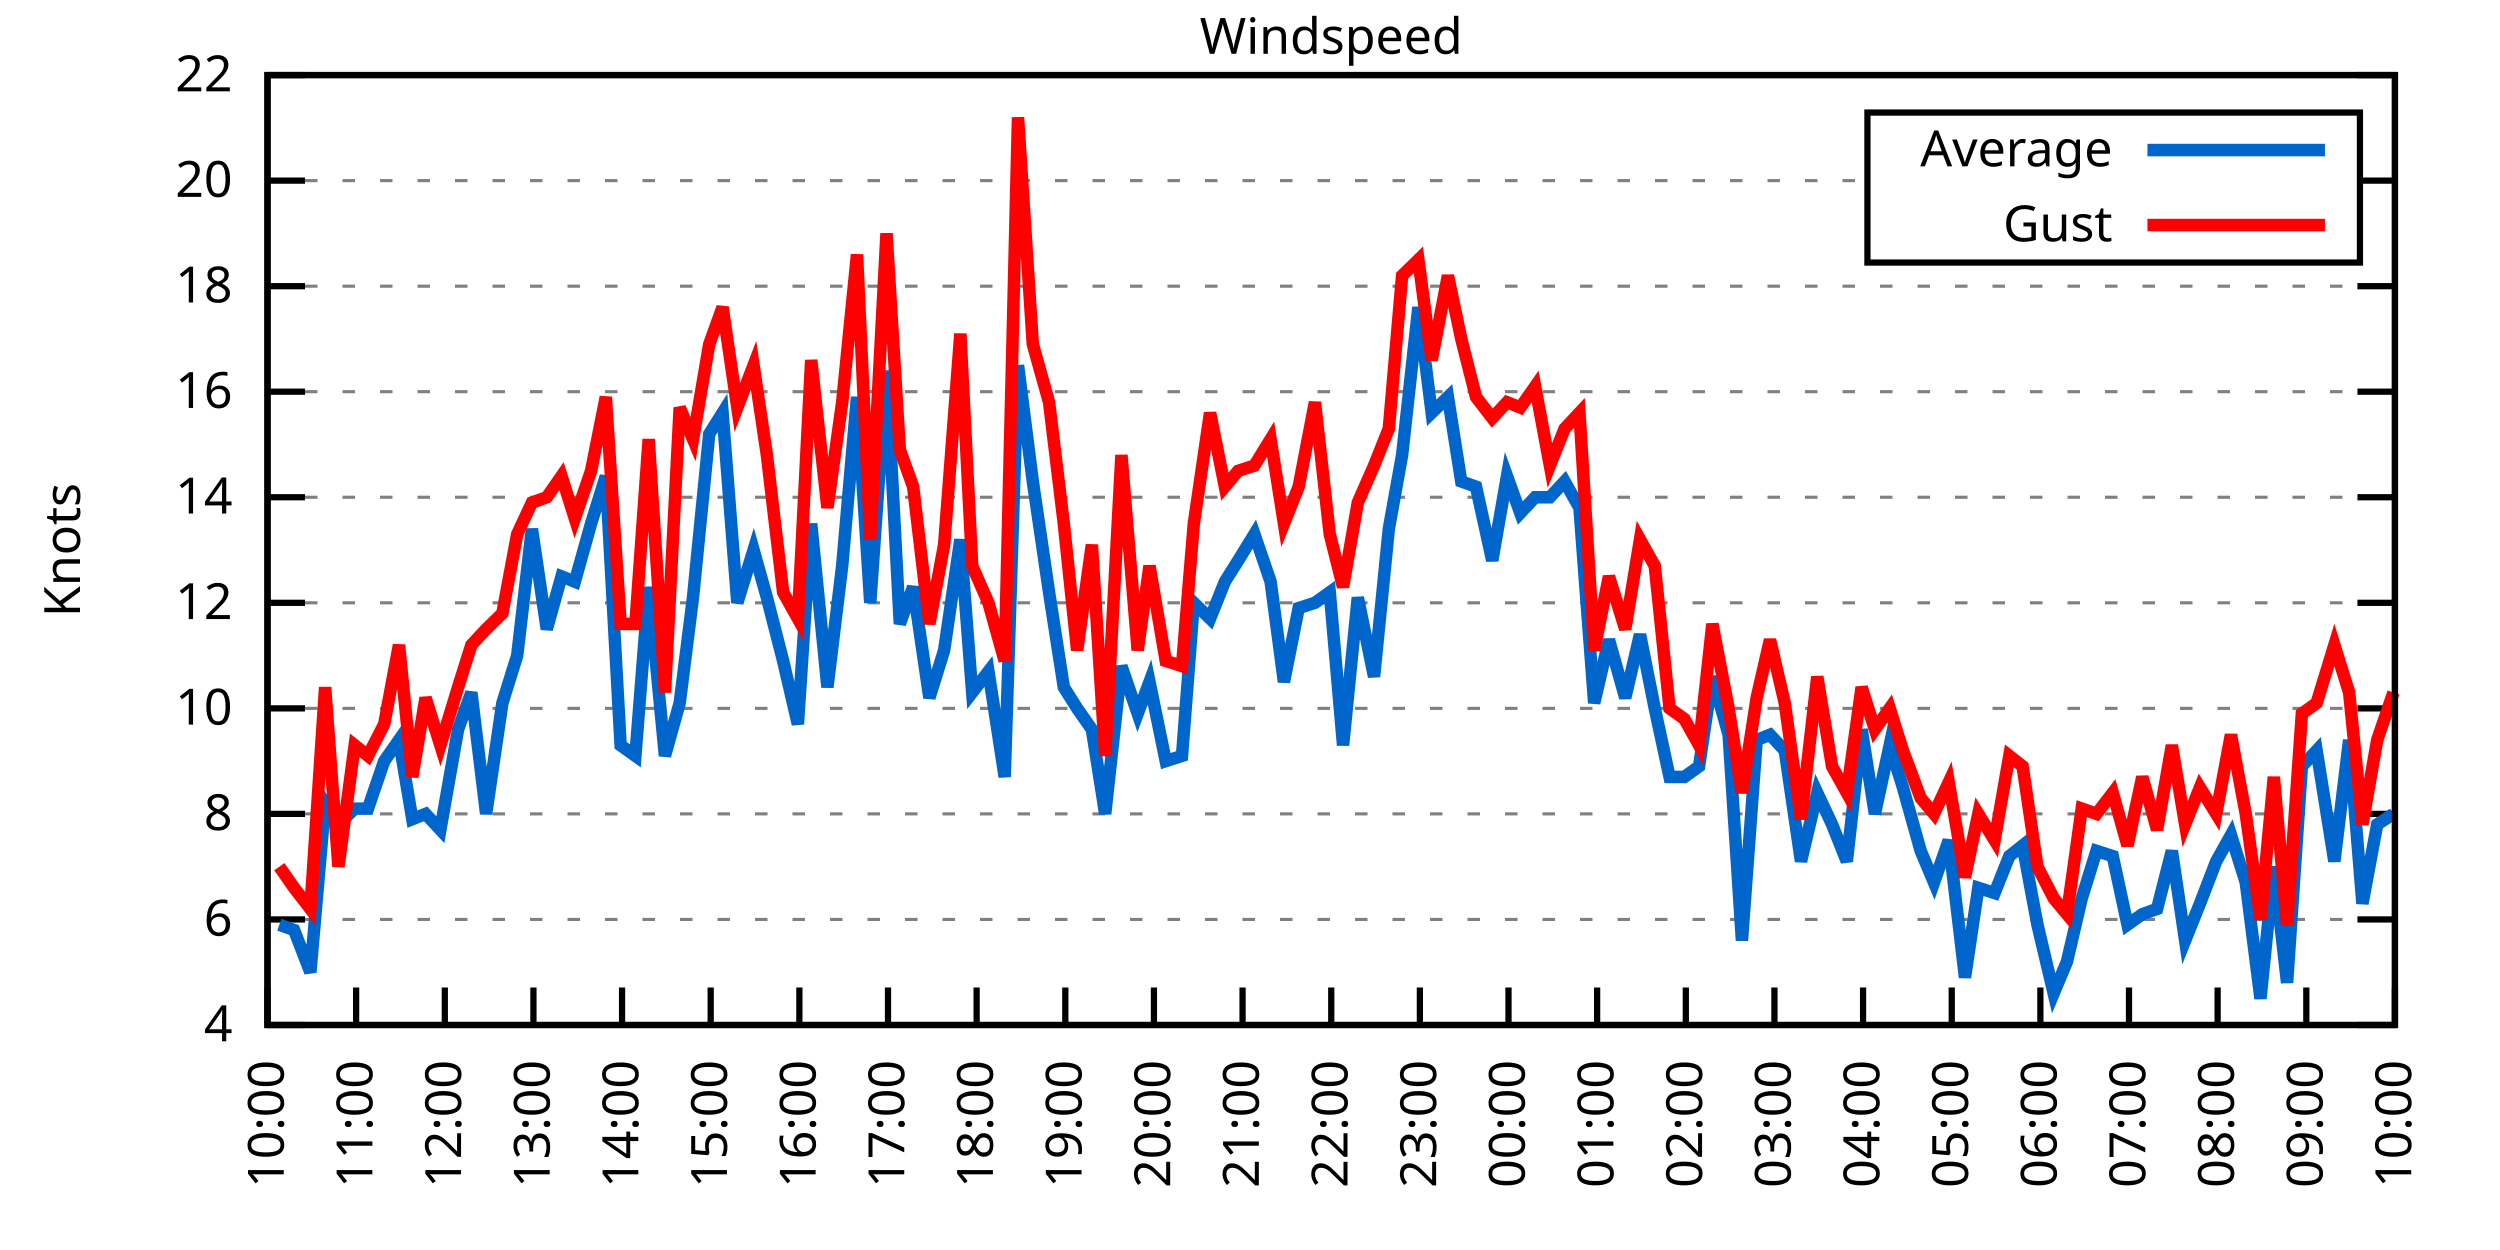
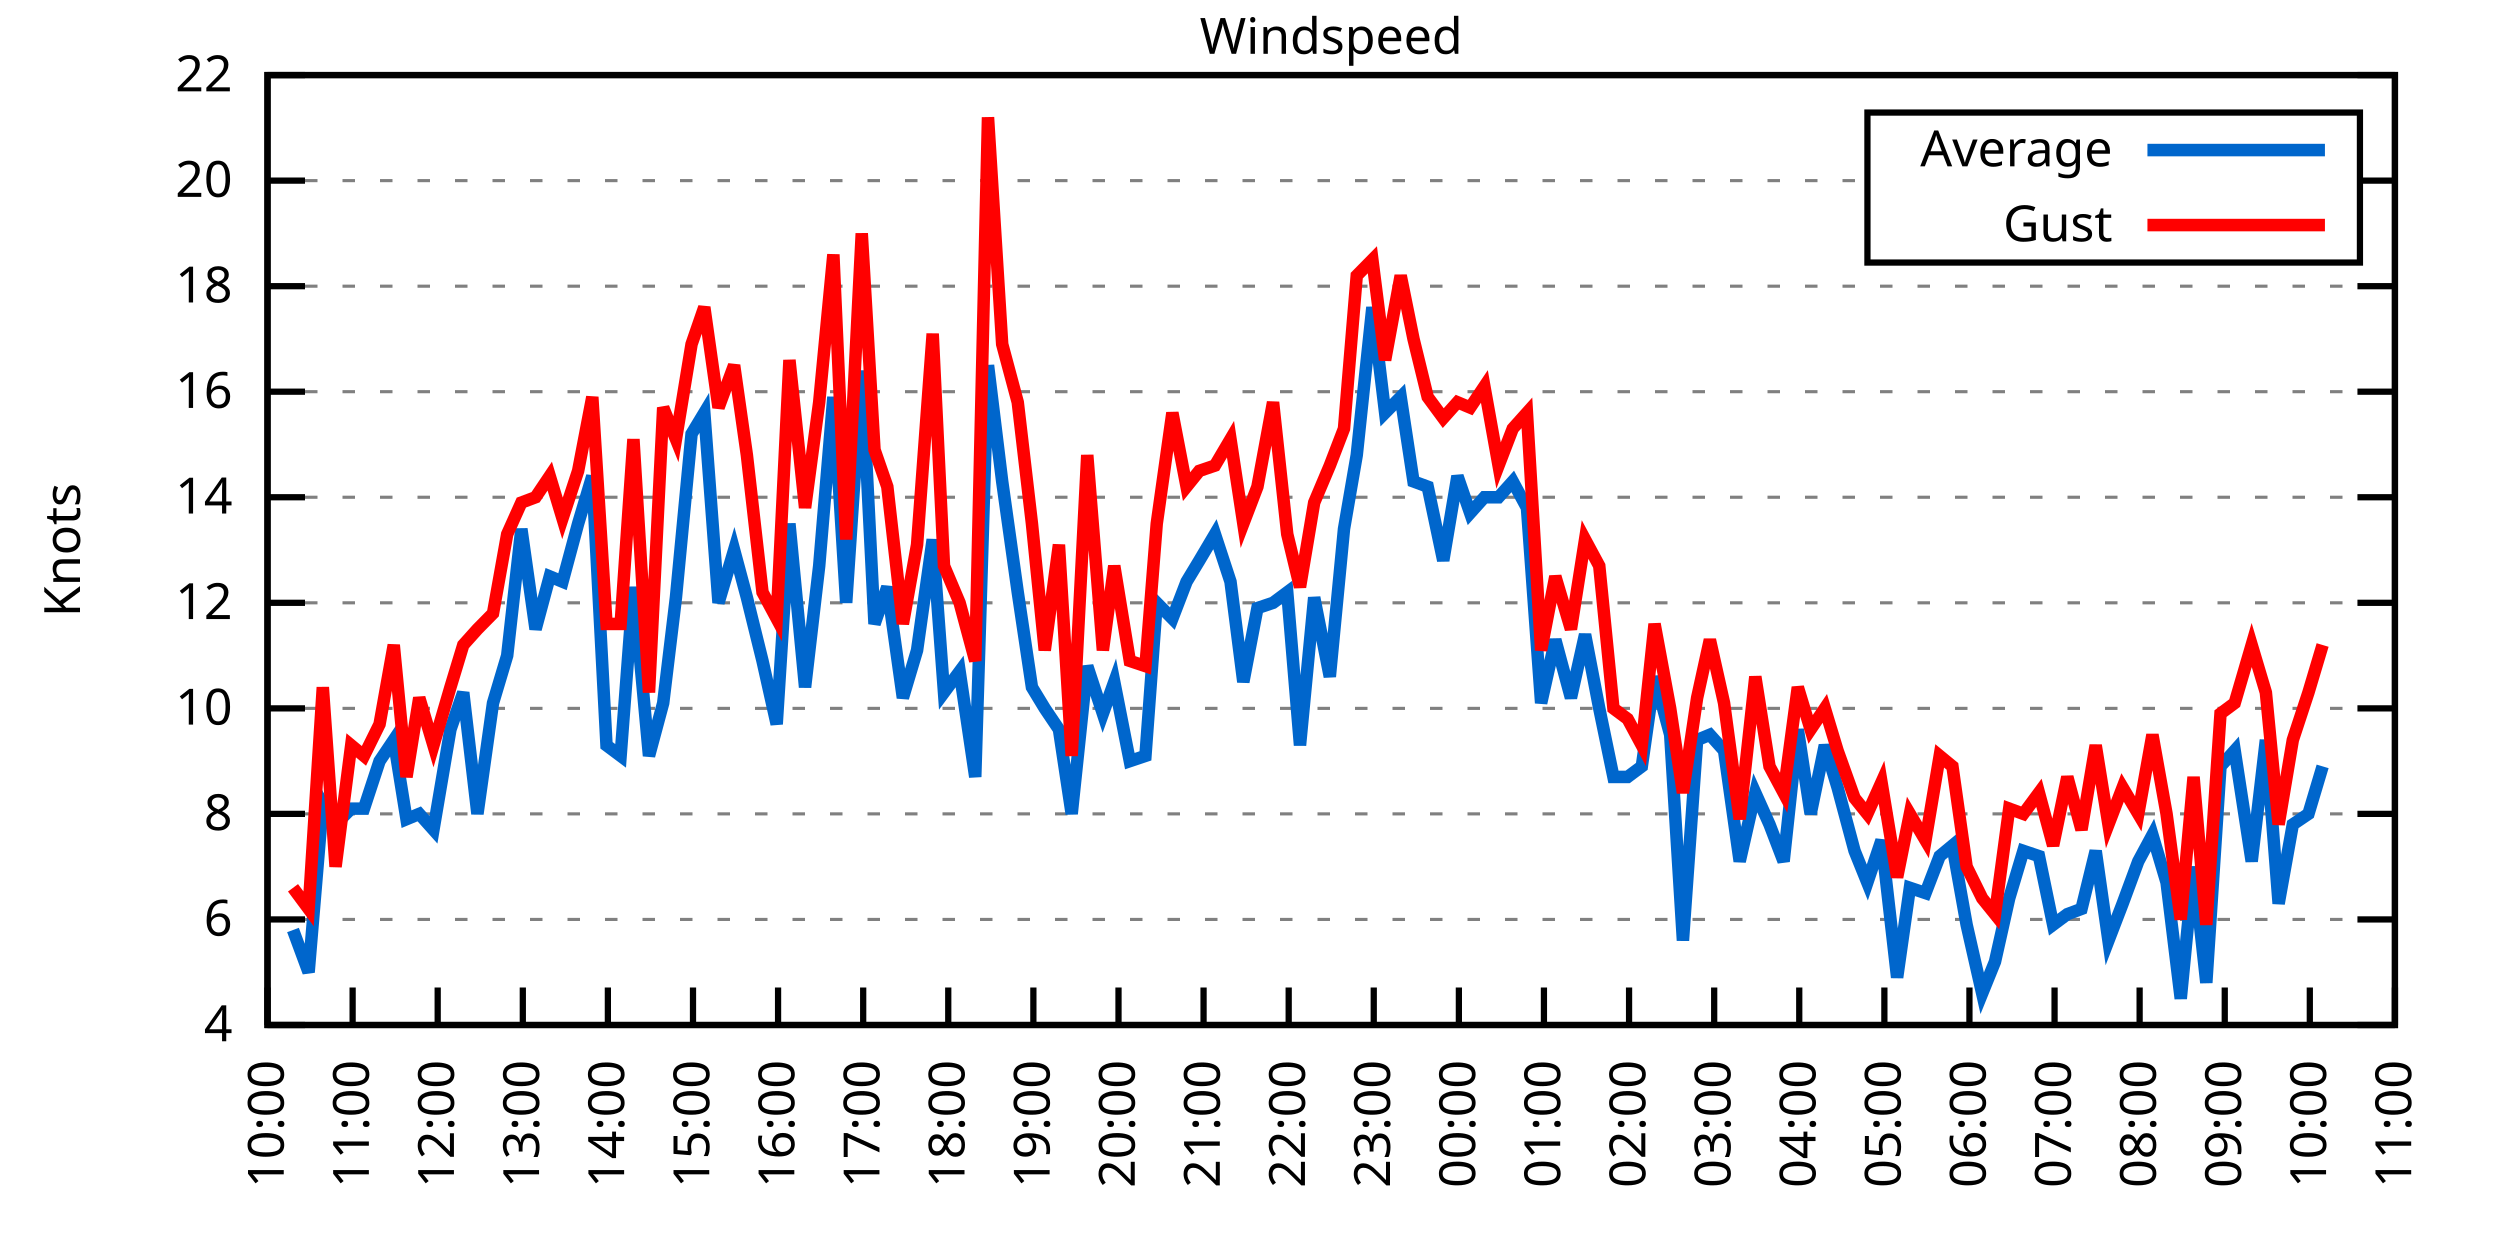
<svg xmlns="http://www.w3.org/2000/svg" xmlns:xlink="http://www.w3.org/1999/xlink" width="400" height="200" viewBox="0 0 400 200">
  <g id="gnuplot_canvas">
    <rect x="0" y="0" width="400" height="200" fill="none" />
    <defs>
      <circle id="gpDot" r="0.5" stroke-width="0.5" stroke="currentColor" />
      <path id="gpPt0" stroke-width="0.333" stroke="currentColor" d="M-1,0 h2 M0,-1 v2" />
      <path id="gpPt1" stroke-width="0.333" stroke="currentColor" d="M-1,-1 L1,1 M1,-1 L-1,1" />
      <path id="gpPt2" stroke-width="0.333" stroke="currentColor" d="M-1,0 L1,0 M0,-1 L0,1 M-1,-1 L1,1 M-1,1 L1,-1" />
      <rect id="gpPt3" stroke-width="0.333" stroke="currentColor" x="-1" y="-1" width="2" height="2" />
      <rect id="gpPt4" stroke-width="0.333" stroke="currentColor" fill="currentColor" x="-1" y="-1" width="2" height="2" />
      <circle id="gpPt5" stroke-width="0.333" stroke="currentColor" cx="0" cy="0" r="1" />
      <use xlink:href="#gpPt5" id="gpPt6" fill="currentColor" stroke="none" />
      <path id="gpPt7" stroke-width="0.333" stroke="currentColor" d="M0,-1.33 L-1.33,0.67 L1.33,0.67 z" />
      <use xlink:href="#gpPt7" id="gpPt8" fill="currentColor" stroke="none" />
      <use xlink:href="#gpPt7" id="gpPt9" stroke="currentColor" transform="rotate(180)" />
      <use xlink:href="#gpPt9" id="gpPt10" fill="currentColor" stroke="none" />
      <use xlink:href="#gpPt3" id="gpPt11" stroke="currentColor" transform="rotate(45)" />
      <use xlink:href="#gpPt11" id="gpPt12" fill="currentColor" stroke="none" />
      <path id="gpPt13" stroke-width="0.333" stroke="currentColor" d="M0,1.330 L1.265,0.411 L0.782,-1.067 L-0.782,-1.076 L-1.265,0.411 z" />
      <use xlink:href="#gpPt13" id="gpPt14" fill="currentColor" stroke="none" />
      <filter id="textbox" filterUnits="objectBoundingBox" x="0" y="0" height="1" width="1">
        <feFlood flood-color="white" flood-opacity="1" result="bgnd" />
        <feComposite in="SourceGraphic" in2="bgnd" operator="atop" />
      </filter>
      <filter id="greybox" filterUnits="objectBoundingBox" x="0" y="0" height="1" width="1">
        <feFlood flood-color="lightgrey" flood-opacity="1" result="grey" />
        <feComposite in="SourceGraphic" in2="grey" operator="atop" />
      </filter>
    </defs>
    <g fill="none" color="white" stroke="currentColor" stroke-width="1.00" stroke-linecap="butt" stroke-linejoin="miter">
</g>
    <g fill="none" color="black" stroke="currentColor" stroke-width="1.00" stroke-linecap="butt" stroke-linejoin="miter">
      <g stroke="none" shape-rendering="crispEdges">
        <polygon fill="rgb(255, 255, 255)" points="42.80,164.00 383.18,164.00 383.18,12.02 42.80,12.02 " />
      </g>
    </g>
    <g fill="none" color="black" stroke="currentColor" stroke-width="1.00" stroke-linecap="butt" stroke-linejoin="miter">
</g>
    <g fill="none" color="black" stroke="black" stroke-width="0.50" stroke-linecap="butt" stroke-linejoin="miter">
</g>
    <g fill="none" color="gray" stroke="currentColor" stroke-width="0.50" stroke-linecap="butt" stroke-linejoin="miter">
      <path stroke="gray" stroke-dasharray="2,4" class="gridline" d="M42.80,164.00 L383.19,164.00  " />
    </g>
    <g fill="none" color="gray" stroke="gray" stroke-width="1.00" stroke-linecap="butt" stroke-linejoin="miter">
</g>
    <g fill="none" color="black" stroke="currentColor" stroke-width="1.00" stroke-linecap="butt" stroke-linejoin="miter">
      <path stroke="black" d="M42.80,164.00 L48.80,164.00 M383.19,164.00 L377.19,164.00  " />
      <g transform="translate(37.20,166.60)" stroke="none" fill="black" font-family="Sans" font-size="8.00" text-anchor="end">
        <text>
          <tspan font-family="Sans"> 4</tspan>
        </text>
      </g>
    </g>
    <g fill="none" color="black" stroke="currentColor" stroke-width="1.00" stroke-linecap="butt" stroke-linejoin="miter">
</g>
    <g fill="none" color="black" stroke="black" stroke-width="0.50" stroke-linecap="butt" stroke-linejoin="miter">
</g>
    <g fill="none" color="gray" stroke="currentColor" stroke-width="0.50" stroke-linecap="butt" stroke-linejoin="miter">
      <path stroke="gray" stroke-dasharray="2,4" class="gridline" d="M42.80,147.11 L383.19,147.11  " />
    </g>
    <g fill="none" color="gray" stroke="gray" stroke-width="1.00" stroke-linecap="butt" stroke-linejoin="miter">
</g>
    <g fill="none" color="black" stroke="currentColor" stroke-width="1.00" stroke-linecap="butt" stroke-linejoin="miter">
      <path stroke="black" d="M42.80,147.11 L48.80,147.11 M383.19,147.11 L377.19,147.11  " />
      <g transform="translate(37.20,149.71)" stroke="none" fill="black" font-family="Sans" font-size="8.00" text-anchor="end">
        <text>
          <tspan font-family="Sans"> 6</tspan>
        </text>
      </g>
    </g>
    <g fill="none" color="black" stroke="currentColor" stroke-width="1.00" stroke-linecap="butt" stroke-linejoin="miter">
</g>
    <g fill="none" color="black" stroke="black" stroke-width="0.50" stroke-linecap="butt" stroke-linejoin="miter">
</g>
    <g fill="none" color="gray" stroke="currentColor" stroke-width="0.50" stroke-linecap="butt" stroke-linejoin="miter">
      <path stroke="gray" stroke-dasharray="2,4" class="gridline" d="M42.80,130.22 L383.19,130.22  " />
    </g>
    <g fill="none" color="gray" stroke="gray" stroke-width="1.00" stroke-linecap="butt" stroke-linejoin="miter">
</g>
    <g fill="none" color="black" stroke="currentColor" stroke-width="1.00" stroke-linecap="butt" stroke-linejoin="miter">
      <path stroke="black" d="M42.80,130.22 L48.80,130.22 M383.19,130.22 L377.19,130.22  " />
      <g transform="translate(37.20,132.82)" stroke="none" fill="black" font-family="Sans" font-size="8.00" text-anchor="end">
        <text>
          <tspan font-family="Sans"> 8</tspan>
        </text>
      </g>
    </g>
    <g fill="none" color="black" stroke="currentColor" stroke-width="1.00" stroke-linecap="butt" stroke-linejoin="miter">
</g>
    <g fill="none" color="black" stroke="black" stroke-width="0.50" stroke-linecap="butt" stroke-linejoin="miter">
</g>
    <g fill="none" color="gray" stroke="currentColor" stroke-width="0.50" stroke-linecap="butt" stroke-linejoin="miter">
      <path stroke="gray" stroke-dasharray="2,4" class="gridline" d="M42.80,113.34 L383.19,113.34  " />
    </g>
    <g fill="none" color="gray" stroke="gray" stroke-width="1.00" stroke-linecap="butt" stroke-linejoin="miter">
</g>
    <g fill="none" color="black" stroke="currentColor" stroke-width="1.00" stroke-linecap="butt" stroke-linejoin="miter">
      <path stroke="black" d="M42.80,113.34 L48.80,113.34 M383.19,113.34 L377.19,113.34  " />
      <g transform="translate(37.20,115.94)" stroke="none" fill="black" font-family="Sans" font-size="8.00" text-anchor="end">
        <text>
          <tspan font-family="Sans"> 10</tspan>
        </text>
      </g>
    </g>
    <g fill="none" color="black" stroke="currentColor" stroke-width="1.00" stroke-linecap="butt" stroke-linejoin="miter">
</g>
    <g fill="none" color="black" stroke="black" stroke-width="0.50" stroke-linecap="butt" stroke-linejoin="miter">
</g>
    <g fill="none" color="gray" stroke="currentColor" stroke-width="0.50" stroke-linecap="butt" stroke-linejoin="miter">
      <path stroke="gray" stroke-dasharray="2,4" class="gridline" d="M42.80,96.45 L383.19,96.45  " />
    </g>
    <g fill="none" color="gray" stroke="gray" stroke-width="1.00" stroke-linecap="butt" stroke-linejoin="miter">
</g>
    <g fill="none" color="black" stroke="currentColor" stroke-width="1.00" stroke-linecap="butt" stroke-linejoin="miter">
      <path stroke="black" d="M42.80,96.45 L48.80,96.45 M383.19,96.45 L377.19,96.45  " />
      <g transform="translate(37.20,99.05)" stroke="none" fill="black" font-family="Sans" font-size="8.00" text-anchor="end">
        <text>
          <tspan font-family="Sans"> 12</tspan>
        </text>
      </g>
    </g>
    <g fill="none" color="black" stroke="currentColor" stroke-width="1.00" stroke-linecap="butt" stroke-linejoin="miter">
</g>
    <g fill="none" color="black" stroke="black" stroke-width="0.50" stroke-linecap="butt" stroke-linejoin="miter">
</g>
    <g fill="none" color="gray" stroke="currentColor" stroke-width="0.50" stroke-linecap="butt" stroke-linejoin="miter">
      <path stroke="gray" stroke-dasharray="2,4" class="gridline" d="M42.80,79.56 L383.19,79.56  " />
    </g>
    <g fill="none" color="gray" stroke="gray" stroke-width="1.00" stroke-linecap="butt" stroke-linejoin="miter">
</g>
    <g fill="none" color="black" stroke="currentColor" stroke-width="1.00" stroke-linecap="butt" stroke-linejoin="miter">
      <path stroke="black" d="M42.80,79.56 L48.80,79.56 M383.19,79.56 L377.19,79.56  " />
      <g transform="translate(37.20,82.16)" stroke="none" fill="black" font-family="Sans" font-size="8.00" text-anchor="end">
        <text>
          <tspan font-family="Sans"> 14</tspan>
        </text>
      </g>
    </g>
    <g fill="none" color="black" stroke="currentColor" stroke-width="1.00" stroke-linecap="butt" stroke-linejoin="miter">
</g>
    <g fill="none" color="black" stroke="black" stroke-width="0.50" stroke-linecap="butt" stroke-linejoin="miter">
</g>
    <g fill="none" color="gray" stroke="currentColor" stroke-width="0.50" stroke-linecap="butt" stroke-linejoin="miter">
      <path stroke="gray" stroke-dasharray="2,4" class="gridline" d="M42.80,62.67 L383.19,62.67  " />
    </g>
    <g fill="none" color="gray" stroke="gray" stroke-width="1.00" stroke-linecap="butt" stroke-linejoin="miter">
</g>
    <g fill="none" color="black" stroke="currentColor" stroke-width="1.00" stroke-linecap="butt" stroke-linejoin="miter">
      <path stroke="black" d="M42.80,62.67 L48.80,62.67 M383.19,62.67 L377.19,62.67  " />
      <g transform="translate(37.20,65.27)" stroke="none" fill="black" font-family="Sans" font-size="8.00" text-anchor="end">
        <text>
          <tspan font-family="Sans"> 16</tspan>
        </text>
      </g>
    </g>
    <g fill="none" color="black" stroke="currentColor" stroke-width="1.00" stroke-linecap="butt" stroke-linejoin="miter">
</g>
    <g fill="none" color="black" stroke="black" stroke-width="0.50" stroke-linecap="butt" stroke-linejoin="miter">
</g>
    <g fill="none" color="gray" stroke="currentColor" stroke-width="0.50" stroke-linecap="butt" stroke-linejoin="miter">
      <path stroke="gray" stroke-dasharray="2,4" class="gridline" d="M42.80,45.79 L383.19,45.79  " />
    </g>
    <g fill="none" color="gray" stroke="gray" stroke-width="1.00" stroke-linecap="butt" stroke-linejoin="miter">
</g>
    <g fill="none" color="black" stroke="currentColor" stroke-width="1.00" stroke-linecap="butt" stroke-linejoin="miter">
      <path stroke="black" d="M42.80,45.79 L48.80,45.79 M383.19,45.79 L377.19,45.79  " />
      <g transform="translate(37.20,48.39)" stroke="none" fill="black" font-family="Sans" font-size="8.00" text-anchor="end">
        <text>
          <tspan font-family="Sans"> 18</tspan>
        </text>
      </g>
    </g>
    <g fill="none" color="black" stroke="currentColor" stroke-width="1.00" stroke-linecap="butt" stroke-linejoin="miter">
</g>
    <g fill="none" color="black" stroke="black" stroke-width="0.50" stroke-linecap="butt" stroke-linejoin="miter">
</g>
    <g fill="none" color="gray" stroke="currentColor" stroke-width="0.50" stroke-linecap="butt" stroke-linejoin="miter">
      <path stroke="gray" stroke-dasharray="2,4" class="gridline" d="M42.80,28.90 L298.79,28.90 M377.59,28.90 L383.19,28.90  " />
    </g>
    <g fill="none" color="gray" stroke="gray" stroke-width="1.00" stroke-linecap="butt" stroke-linejoin="miter">
</g>
    <g fill="none" color="black" stroke="currentColor" stroke-width="1.00" stroke-linecap="butt" stroke-linejoin="miter">
      <path stroke="black" d="M42.80,28.90 L48.80,28.90 M383.19,28.90 L377.19,28.90  " />
      <g transform="translate(37.20,31.50)" stroke="none" fill="black" font-family="Sans" font-size="8.00" text-anchor="end">
        <text>
          <tspan font-family="Sans"> 20</tspan>
        </text>
      </g>
    </g>
    <g fill="none" color="black" stroke="currentColor" stroke-width="1.00" stroke-linecap="butt" stroke-linejoin="miter">
</g>
    <g fill="none" color="black" stroke="black" stroke-width="0.50" stroke-linecap="butt" stroke-linejoin="miter">
</g>
    <g fill="none" color="gray" stroke="currentColor" stroke-width="0.50" stroke-linecap="butt" stroke-linejoin="miter">
      <path stroke="gray" stroke-dasharray="2,4" class="gridline" d="M42.80,12.01 L383.19,12.01  " />
    </g>
    <g fill="none" color="gray" stroke="gray" stroke-width="1.00" stroke-linecap="butt" stroke-linejoin="miter">
</g>
    <g fill="none" color="black" stroke="currentColor" stroke-width="1.00" stroke-linecap="butt" stroke-linejoin="miter">
      <path stroke="black" d="M42.80,12.01 L48.80,12.01 M383.19,12.01 L377.19,12.01  " />
      <g transform="translate(37.20,14.61)" stroke="none" fill="black" font-family="Sans" font-size="8.00" text-anchor="end">
        <text>
          <tspan font-family="Sans"> 22</tspan>
        </text>
      </g>
    </g>
    <g fill="none" color="black" stroke="currentColor" stroke-width="1.00" stroke-linecap="butt" stroke-linejoin="miter">
      <path stroke="black" d="M42.80,164.00 L42.80,158.00  " />
      <g transform="translate(45.40,169.60) rotate(270.00)" stroke="none" fill="black" font-family="Sans" font-size="8.00" text-anchor="end">
        <text>
          <tspan font-family="Sans">10:00</tspan>
        </text>
      </g>
    </g>
    <g fill="none" color="black" stroke="currentColor" stroke-width="1.00" stroke-linecap="butt" stroke-linejoin="miter">
-       <path stroke="black" d="M56.98,164.00 L56.98,158.00  " />
-       <g transform="translate(59.58,169.60) rotate(270.00)" stroke="none" fill="black" font-family="Sans" font-size="8.00" text-anchor="end">
+       <path stroke="black" d="M56.42,164.00 L56.42,158.00  " />
+       <g transform="translate(59.02,169.60) rotate(270.00)" stroke="none" fill="black" font-family="Sans" font-size="8.00" text-anchor="end">
        <text>
          <tspan font-family="Sans">11:00</tspan>
        </text>
      </g>
    </g>
    <g fill="none" color="black" stroke="currentColor" stroke-width="1.00" stroke-linecap="butt" stroke-linejoin="miter">
-       <path stroke="black" d="M71.17,164.00 L71.17,158.00  " />
-       <g transform="translate(73.77,169.60) rotate(270.00)" stroke="none" fill="black" font-family="Sans" font-size="8.00" text-anchor="end">
+       <path stroke="black" d="M70.03,164.00 L70.03,158.00  " />
+       <g transform="translate(72.63,169.60) rotate(270.00)" stroke="none" fill="black" font-family="Sans" font-size="8.00" text-anchor="end">
        <text>
          <tspan font-family="Sans">12:00</tspan>
        </text>
      </g>
    </g>
    <g fill="none" color="black" stroke="currentColor" stroke-width="1.00" stroke-linecap="butt" stroke-linejoin="miter">
-       <path stroke="black" d="M85.35,164.00 L85.35,158.00  " />
-       <g transform="translate(87.95,169.60) rotate(270.00)" stroke="none" fill="black" font-family="Sans" font-size="8.00" text-anchor="end">
+       <path stroke="black" d="M83.65,164.00 L83.65,158.00  " />
+       <g transform="translate(86.25,169.60) rotate(270.00)" stroke="none" fill="black" font-family="Sans" font-size="8.00" text-anchor="end">
        <text>
          <tspan font-family="Sans">13:00</tspan>
        </text>
      </g>
    </g>
    <g fill="none" color="black" stroke="currentColor" stroke-width="1.00" stroke-linecap="butt" stroke-linejoin="miter">
-       <path stroke="black" d="M99.53,164.00 L99.53,158.00  " />
-       <g transform="translate(102.13,169.60) rotate(270.00)" stroke="none" fill="black" font-family="Sans" font-size="8.00" text-anchor="end">
+       <path stroke="black" d="M97.26,164.00 L97.26,158.00  " />
+       <g transform="translate(99.86,169.60) rotate(270.00)" stroke="none" fill="black" font-family="Sans" font-size="8.00" text-anchor="end">
        <text>
          <tspan font-family="Sans">14:00</tspan>
        </text>
      </g>
    </g>
    <g fill="none" color="black" stroke="currentColor" stroke-width="1.00" stroke-linecap="butt" stroke-linejoin="miter">
-       <path stroke="black" d="M113.71,164.00 L113.71,158.00  " />
-       <g transform="translate(116.31,169.60) rotate(270.00)" stroke="none" fill="black" font-family="Sans" font-size="8.00" text-anchor="end">
+       <path stroke="black" d="M110.88,164.00 L110.88,158.00  " />
+       <g transform="translate(113.48,169.60) rotate(270.00)" stroke="none" fill="black" font-family="Sans" font-size="8.00" text-anchor="end">
        <text>
          <tspan font-family="Sans">15:00</tspan>
        </text>
      </g>
    </g>
    <g fill="none" color="black" stroke="currentColor" stroke-width="1.00" stroke-linecap="butt" stroke-linejoin="miter">
-       <path stroke="black" d="M127.90,164.00 L127.90,158.00  " />
-       <g transform="translate(130.50,169.60) rotate(270.00)" stroke="none" fill="black" font-family="Sans" font-size="8.00" text-anchor="end">
+       <path stroke="black" d="M124.49,164.00 L124.49,158.00  " />
+       <g transform="translate(127.09,169.60) rotate(270.00)" stroke="none" fill="black" font-family="Sans" font-size="8.00" text-anchor="end">
        <text>
          <tspan font-family="Sans">16:00</tspan>
        </text>
      </g>
    </g>
    <g fill="none" color="black" stroke="currentColor" stroke-width="1.00" stroke-linecap="butt" stroke-linejoin="miter">
-       <path stroke="black" d="M142.08,164.00 L142.08,158.00  " />
-       <g transform="translate(144.68,169.60) rotate(270.00)" stroke="none" fill="black" font-family="Sans" font-size="8.00" text-anchor="end">
+       <path stroke="black" d="M138.11,164.00 L138.11,158.00  " />
+       <g transform="translate(140.71,169.60) rotate(270.00)" stroke="none" fill="black" font-family="Sans" font-size="8.00" text-anchor="end">
        <text>
          <tspan font-family="Sans">17:00</tspan>
        </text>
      </g>
    </g>
    <g fill="none" color="black" stroke="currentColor" stroke-width="1.00" stroke-linecap="butt" stroke-linejoin="miter">
-       <path stroke="black" d="M156.26,164.00 L156.26,158.00  " />
-       <g transform="translate(158.86,169.60) rotate(270.00)" stroke="none" fill="black" font-family="Sans" font-size="8.00" text-anchor="end">
+       <path stroke="black" d="M151.72,164.00 L151.72,158.00  " />
+       <g transform="translate(154.32,169.60) rotate(270.00)" stroke="none" fill="black" font-family="Sans" font-size="8.00" text-anchor="end">
        <text>
          <tspan font-family="Sans">18:00</tspan>
        </text>
      </g>
    </g>
    <g fill="none" color="black" stroke="currentColor" stroke-width="1.00" stroke-linecap="butt" stroke-linejoin="miter">
-       <path stroke="black" d="M170.45,164.00 L170.45,158.00  " />
-       <g transform="translate(173.05,169.60) rotate(270.00)" stroke="none" fill="black" font-family="Sans" font-size="8.00" text-anchor="end">
+       <path stroke="black" d="M165.34,164.00 L165.34,158.00  " />
+       <g transform="translate(167.94,169.60) rotate(270.00)" stroke="none" fill="black" font-family="Sans" font-size="8.00" text-anchor="end">
        <text>
          <tspan font-family="Sans">19:00</tspan>
        </text>
      </g>
    </g>
    <g fill="none" color="black" stroke="currentColor" stroke-width="1.00" stroke-linecap="butt" stroke-linejoin="miter">
-       <path stroke="black" d="M184.63,164.00 L184.63,158.00  " />
-       <g transform="translate(187.23,169.60) rotate(270.00)" stroke="none" fill="black" font-family="Sans" font-size="8.00" text-anchor="end">
+       <path stroke="black" d="M178.96,164.00 L178.96,158.00  " />
+       <g transform="translate(181.56,169.60) rotate(270.00)" stroke="none" fill="black" font-family="Sans" font-size="8.00" text-anchor="end">
        <text>
          <tspan font-family="Sans">20:00</tspan>
        </text>
      </g>
    </g>
    <g fill="none" color="black" stroke="currentColor" stroke-width="1.00" stroke-linecap="butt" stroke-linejoin="miter">
-       <path stroke="black" d="M198.81,164.00 L198.81,158.00  " />
-       <g transform="translate(201.41,169.60) rotate(270.00)" stroke="none" fill="black" font-family="Sans" font-size="8.00" text-anchor="end">
+       <path stroke="black" d="M192.57,164.00 L192.57,158.00  " />
+       <g transform="translate(195.17,169.60) rotate(270.00)" stroke="none" fill="black" font-family="Sans" font-size="8.00" text-anchor="end">
        <text>
          <tspan font-family="Sans">21:00</tspan>
        </text>
      </g>
    </g>
    <g fill="none" color="black" stroke="currentColor" stroke-width="1.00" stroke-linecap="butt" stroke-linejoin="miter">
-       <path stroke="black" d="M213.00,164.00 L213.00,158.00  " />
-       <g transform="translate(215.60,169.60) rotate(270.00)" stroke="none" fill="black" font-family="Sans" font-size="8.00" text-anchor="end">
+       <path stroke="black" d="M206.19,164.00 L206.19,158.00  " />
+       <g transform="translate(208.79,169.60) rotate(270.00)" stroke="none" fill="black" font-family="Sans" font-size="8.00" text-anchor="end">
        <text>
          <tspan font-family="Sans">22:00</tspan>
        </text>
      </g>
    </g>
    <g fill="none" color="black" stroke="currentColor" stroke-width="1.00" stroke-linecap="butt" stroke-linejoin="miter">
-       <path stroke="black" d="M227.18,164.00 L227.18,158.00  " />
-       <g transform="translate(229.78,169.60) rotate(270.00)" stroke="none" fill="black" font-family="Sans" font-size="8.00" text-anchor="end">
+       <path stroke="black" d="M219.80,164.00 L219.80,158.00  " />
+       <g transform="translate(222.40,169.60) rotate(270.00)" stroke="none" fill="black" font-family="Sans" font-size="8.00" text-anchor="end">
        <text>
          <tspan font-family="Sans">23:00</tspan>
        </text>
      </g>
    </g>
    <g fill="none" color="black" stroke="currentColor" stroke-width="1.00" stroke-linecap="butt" stroke-linejoin="miter">
-       <path stroke="black" d="M241.36,164.00 L241.36,158.00  " />
-       <g transform="translate(243.96,169.60) rotate(270.00)" stroke="none" fill="black" font-family="Sans" font-size="8.00" text-anchor="end">
+       <path stroke="black" d="M233.42,164.00 L233.42,158.00  " />
+       <g transform="translate(236.02,169.60) rotate(270.00)" stroke="none" fill="black" font-family="Sans" font-size="8.00" text-anchor="end">
        <text>
          <tspan font-family="Sans">00:00</tspan>
        </text>
      </g>
    </g>
    <g fill="none" color="black" stroke="currentColor" stroke-width="1.00" stroke-linecap="butt" stroke-linejoin="miter">
-       <path stroke="black" d="M255.54,164.00 L255.54,158.00  " />
-       <g transform="translate(258.14,169.60) rotate(270.00)" stroke="none" fill="black" font-family="Sans" font-size="8.00" text-anchor="end">
+       <path stroke="black" d="M247.03,164.00 L247.03,158.00  " />
+       <g transform="translate(249.63,169.60) rotate(270.00)" stroke="none" fill="black" font-family="Sans" font-size="8.00" text-anchor="end">
        <text>
          <tspan font-family="Sans">01:00</tspan>
        </text>
      </g>
    </g>
    <g fill="none" color="black" stroke="currentColor" stroke-width="1.00" stroke-linecap="butt" stroke-linejoin="miter">
-       <path stroke="black" d="M269.73,164.00 L269.73,158.00  " />
-       <g transform="translate(272.33,169.60) rotate(270.00)" stroke="none" fill="black" font-family="Sans" font-size="8.00" text-anchor="end">
+       <path stroke="black" d="M260.65,164.00 L260.65,158.00  " />
+       <g transform="translate(263.25,169.60) rotate(270.00)" stroke="none" fill="black" font-family="Sans" font-size="8.00" text-anchor="end">
        <text>
          <tspan font-family="Sans">02:00</tspan>
        </text>
      </g>
    </g>
    <g fill="none" color="black" stroke="currentColor" stroke-width="1.00" stroke-linecap="butt" stroke-linejoin="miter">
-       <path stroke="black" d="M283.91,164.00 L283.91,158.00  " />
-       <g transform="translate(286.51,169.60) rotate(270.00)" stroke="none" fill="black" font-family="Sans" font-size="8.00" text-anchor="end">
+       <path stroke="black" d="M274.27,164.00 L274.27,158.00  " />
+       <g transform="translate(276.87,169.60) rotate(270.00)" stroke="none" fill="black" font-family="Sans" font-size="8.00" text-anchor="end">
        <text>
          <tspan font-family="Sans">03:00</tspan>
        </text>
      </g>
    </g>
    <g fill="none" color="black" stroke="currentColor" stroke-width="1.00" stroke-linecap="butt" stroke-linejoin="miter">
-       <path stroke="black" d="M298.09,164.00 L298.09,158.00  " />
-       <g transform="translate(300.69,169.60) rotate(270.00)" stroke="none" fill="black" font-family="Sans" font-size="8.00" text-anchor="end">
+       <path stroke="black" d="M287.88,164.00 L287.88,158.00  " />
+       <g transform="translate(290.48,169.60) rotate(270.00)" stroke="none" fill="black" font-family="Sans" font-size="8.00" text-anchor="end">
        <text>
          <tspan font-family="Sans">04:00</tspan>
        </text>
      </g>
    </g>
    <g fill="none" color="black" stroke="currentColor" stroke-width="1.00" stroke-linecap="butt" stroke-linejoin="miter">
-       <path stroke="black" d="M312.28,164.00 L312.28,158.00  " />
-       <g transform="translate(314.88,169.60) rotate(270.00)" stroke="none" fill="black" font-family="Sans" font-size="8.00" text-anchor="end">
+       <path stroke="black" d="M301.50,164.00 L301.50,158.00  " />
+       <g transform="translate(304.10,169.60) rotate(270.00)" stroke="none" fill="black" font-family="Sans" font-size="8.00" text-anchor="end">
        <text>
          <tspan font-family="Sans">05:00</tspan>
        </text>
      </g>
    </g>
    <g fill="none" color="black" stroke="currentColor" stroke-width="1.00" stroke-linecap="butt" stroke-linejoin="miter">
-       <path stroke="black" d="M326.46,164.00 L326.46,158.00  " />
-       <g transform="translate(329.06,169.60) rotate(270.00)" stroke="none" fill="black" font-family="Sans" font-size="8.00" text-anchor="end">
+       <path stroke="black" d="M315.11,164.00 L315.11,158.00  " />
+       <g transform="translate(317.71,169.60) rotate(270.00)" stroke="none" fill="black" font-family="Sans" font-size="8.00" text-anchor="end">
        <text>
          <tspan font-family="Sans">06:00</tspan>
        </text>
      </g>
    </g>
    <g fill="none" color="black" stroke="currentColor" stroke-width="1.00" stroke-linecap="butt" stroke-linejoin="miter">
-       <path stroke="black" d="M340.64,164.00 L340.64,158.00  " />
-       <g transform="translate(343.24,169.60) rotate(270.00)" stroke="none" fill="black" font-family="Sans" font-size="8.00" text-anchor="end">
+       <path stroke="black" d="M328.73,164.00 L328.73,158.00  " />
+       <g transform="translate(331.33,169.60) rotate(270.00)" stroke="none" fill="black" font-family="Sans" font-size="8.00" text-anchor="end">
        <text>
          <tspan font-family="Sans">07:00</tspan>
        </text>
      </g>
    </g>
    <g fill="none" color="black" stroke="currentColor" stroke-width="1.00" stroke-linecap="butt" stroke-linejoin="miter">
-       <path stroke="black" d="M354.82,164.00 L354.82,158.00  " />
-       <g transform="translate(357.42,169.60) rotate(270.00)" stroke="none" fill="black" font-family="Sans" font-size="8.00" text-anchor="end">
+       <path stroke="black" d="M342.34,164.00 L342.34,158.00  " />
+       <g transform="translate(344.94,169.60) rotate(270.00)" stroke="none" fill="black" font-family="Sans" font-size="8.00" text-anchor="end">
        <text>
          <tspan font-family="Sans">08:00</tspan>
        </text>
      </g>
    </g>
    <g fill="none" color="black" stroke="currentColor" stroke-width="1.00" stroke-linecap="butt" stroke-linejoin="miter">
-       <path stroke="black" d="M369.01,164.00 L369.01,158.00  " />
-       <g transform="translate(371.61,169.60) rotate(270.00)" stroke="none" fill="black" font-family="Sans" font-size="8.00" text-anchor="end">
+       <path stroke="black" d="M355.96,164.00 L355.96,158.00  " />
+       <g transform="translate(358.56,169.60) rotate(270.00)" stroke="none" fill="black" font-family="Sans" font-size="8.00" text-anchor="end">
        <text>
          <tspan font-family="Sans">09:00</tspan>
+         </text>
+       </g>
+     </g>
+     <g fill="none" color="black" stroke="currentColor" stroke-width="1.00" stroke-linecap="butt" stroke-linejoin="miter">
+       <path stroke="black" d="M369.57,164.00 L369.57,158.00  " />
+       <g transform="translate(372.17,169.60) rotate(270.00)" stroke="none" fill="black" font-family="Sans" font-size="8.00" text-anchor="end">
+         <text>
+           <tspan font-family="Sans">10:00</tspan>
        </text>
      </g>
    </g>
    <g fill="none" color="black" stroke="currentColor" stroke-width="1.00" stroke-linecap="butt" stroke-linejoin="miter">
      <path stroke="black" d="M383.19,164.00 L383.19,158.00  " />
      <g transform="translate(385.79,169.60) rotate(270.00)" stroke="none" fill="black" font-family="Sans" font-size="8.00" text-anchor="end">
        <text>
-           <tspan font-family="Sans">10:00</tspan>
+           <tspan font-family="Sans">11:00</tspan>
        </text>
      </g>
    </g>
    <g fill="none" color="black" stroke="currentColor" stroke-width="1.00" stroke-linecap="butt" stroke-linejoin="miter">
</g>
    <g fill="none" color="black" stroke="currentColor" stroke-width="1.00" stroke-linecap="butt" stroke-linejoin="miter">
      <path stroke="black" d="M42.80,12.01 L42.80,164.00 L383.19,164.00 L383.19,12.01 L42.80,12.01 Z  " />
    </g>
    <g fill="none" color="black" stroke="currentColor" stroke-width="1.00" stroke-linecap="butt" stroke-linejoin="miter">
</g>
    <g fill="none" color="black" stroke="currentColor" stroke-width="1.00" stroke-linecap="butt" stroke-linejoin="miter">
      <path stroke="black" d="M298.79,42.01 L298.79,18.01 L377.59,18.01 L377.59,42.01 L298.79,42.01 Z  " />
    </g>
    <g id="Windspeed_plot_1">
      <g fill="none" color="white" stroke="black" stroke-width="2.00" stroke-linecap="butt" stroke-linejoin="miter">
</g>
      <g fill="none" color="black" stroke="currentColor" stroke-width="2.00" stroke-linecap="butt" stroke-linejoin="miter">
        <g transform="translate(337.99,26.61)" stroke="none" fill="black" font-family="Sans" font-size="8.00" text-anchor="end">
          <text>
            <tspan font-family="Sans">Average</tspan>
          </text>
        </g>
      </g>
      <g fill="none" color="black" stroke="currentColor" stroke-width="2.00" stroke-linecap="butt" stroke-linejoin="miter">
-         <path stroke="rgb(  0, 102, 204)" d="M343.59,24.01 L371.99,24.01 M44.69,147.96 L47.05,148.80 L49.66,155.56 L52.02,128.54 L54.15,131.91 L56.75,129.38   L58.87,129.38 L61.47,121.78 L63.84,118.40 L65.97,131.07 L68.09,130.22 L70.46,132.76 L73.29,116.71 L75.42,110.80   L77.78,130.22 L80.38,112.49 L82.75,104.89 L85.11,84.63 L87.48,100.67 L89.84,92.23 L91.97,93.07 L94.57,83.78   L96.93,76.18 L99.30,119.25 L101.66,120.94 L103.79,93.92 L106.39,120.94 L108.75,112.49 L110.88,95.60 L113.48,69.43   L115.61,66.05 L117.97,96.45 L120.57,88.00 L122.70,95.60 L125.30,105.74 L127.66,115.87 L129.79,83.78 L132.39,109.96   L134.75,90.54 L137.12,63.52 L139.24,96.45 L141.84,59.30 L143.97,99.83 L146.10,93.92 L148.70,111.65 L151.06,104.05   L153.66,86.32 L155.55,110.80 L158.15,107.43 L160.75,124.31 L162.88,58.45 L165.25,77.03 L167.85,94.76 L170.21,109.96   L172.34,113.34 L174.70,116.71 L176.83,130.22 L179.43,106.58 L182.03,114.18 L183.92,109.11 L186.52,121.78 L189.12,120.94   L191.01,96.45 L193.61,98.98 L195.98,93.07 L198.10,89.69 L200.70,85.47 L203.30,93.07 L205.43,109.11 L207.79,97.29   L210.39,96.45 L212.76,94.76 L214.89,119.25 L217.25,95.60 L219.85,108.27 L222.21,84.63 L224.34,72.81 L226.94,49.16   L229.07,66.05 L231.67,63.52 L233.80,77.03 L236.16,77.87 L238.76,89.69 L241.12,76.18 L243.25,82.09 L245.62,79.56   L247.98,79.56 L250.34,77.03 L252.71,81.25 L255.07,112.49 L257.43,102.36 L260.04,111.65 L262.40,101.52 L264.76,113.34   L267.13,124.31 L269.49,124.31 L271.85,122.62 L273.98,108.27 L276.58,117.56 L278.71,150.49 L281.07,118.40 L283.20,117.56   L285.56,120.09 L288.16,137.82 L290.76,126.85 L293.13,131.91 L295.49,137.82 L297.86,116.71 L299.98,130.22 L302.35,119.25   L304.47,126.00 L307.31,136.14 L309.44,141.20 L311.80,134.45 L314.40,156.40 L316.53,142.05 L319.13,142.89 L321.49,136.98   L323.62,135.29 L325.99,147.96 L328.59,158.93 L330.71,153.87 L333.08,143.73 L335.44,136.14 L338.04,136.98 L340.40,147.96   L342.77,146.27 L345.13,145.42 L347.50,136.14 L349.62,150.49 L351.99,144.58 L354.59,137.82 L356.95,133.60 L359.32,141.20   L361.68,159.78 L363.81,138.67 L365.93,157.24 L368.30,122.62 L370.66,120.09 L373.50,137.82 L375.86,118.40 L377.99,144.58   L380.35,131.91 L382.95,130.22  " />
+         <path stroke="rgb(  0, 102, 204)" d="M343.59,24.01 L371.99,24.01 M46.88,148.80 L49.38,155.56 L51.65,128.54 L53.69,131.91 L56.19,129.38 L58.23,129.38   L60.73,121.78 L63.00,118.40 L65.04,131.07 L67.08,130.22 L69.35,132.76 L72.07,116.71 L74.12,110.80 L76.39,130.22   L78.88,112.49 L81.15,104.89 L83.42,84.63 L85.69,100.67 L87.96,92.23 L90.00,93.07 L92.50,83.78 L94.77,76.18   L97.04,119.25 L99.30,120.94 L101.35,93.92 L103.84,120.94 L106.11,112.49 L108.15,95.60 L110.65,69.43 L112.69,66.05   L114.96,96.45 L117.46,88.00 L119.50,95.60 L122.00,105.74 L124.27,115.87 L126.31,83.78 L128.81,109.96 L131.07,90.54   L133.34,63.52 L135.39,96.45 L137.88,59.30 L139.92,99.83 L141.97,93.92 L144.46,111.65 L146.73,104.05 L149.23,86.32   L151.04,110.80 L153.54,107.43 L156.04,124.31 L158.08,58.45 L160.35,77.03 L162.84,94.76 L165.11,109.96 L167.16,113.34   L169.43,116.71 L171.47,130.22 L173.96,106.58 L176.46,114.18 L178.28,109.11 L180.77,121.78 L183.27,120.94 L185.08,96.45   L187.58,98.98 L189.85,93.07 L191.89,89.69 L194.39,85.47 L196.88,93.07 L198.93,109.11 L201.19,97.29 L203.69,96.45   L205.96,94.76 L208.00,119.25 L210.27,95.60 L212.77,108.27 L215.04,84.63 L217.08,72.81 L219.58,49.16 L221.62,66.05   L224.11,63.52 L226.16,77.03 L228.43,77.87 L230.92,89.69 L233.19,76.18 L235.23,82.09 L237.50,79.56 L239.77,79.56   L242.04,77.03 L244.31,81.25 L246.58,112.49 L248.85,102.36 L251.35,111.65 L253.61,101.52 L255.88,113.34 L258.15,124.31   L260.42,124.31 L262.69,122.62 L264.73,108.27 L267.23,117.56 L269.27,150.49 L271.54,118.40 L273.58,117.56 L275.85,120.09   L278.35,137.82 L280.85,126.85 L283.12,131.91 L285.38,137.82 L287.65,116.71 L289.70,130.22 L291.97,119.25 L294.01,126.00   L296.73,136.14 L298.77,141.20 L301.04,134.45 L303.54,156.40 L305.58,142.05 L308.08,142.89 L310.35,136.98 L312.39,135.29   L314.66,147.96 L317.15,158.93 L319.20,153.87 L321.47,143.73 L323.74,136.14 L326.23,136.98 L328.50,147.96 L330.77,146.27   L333.04,145.42 L335.31,136.14 L337.35,150.49 L339.62,144.58 L342.12,137.82 L344.39,133.60 L346.65,141.20 L348.92,159.78   L350.97,138.67 L353.01,157.24 L355.28,122.62 L357.55,120.09 L360.27,137.82 L362.54,118.40 L364.58,144.58 L366.85,131.91   L369.35,130.22 L371.62,122.62  " />
      </g>
    </g>
    <g id="Windspeed_plot_2">
      <g fill="none" color="black" stroke="currentColor" stroke-width="2.00" stroke-linecap="butt" stroke-linejoin="miter">
        <g transform="translate(337.99,38.61)" stroke="none" fill="black" font-family="Sans" font-size="8.00" text-anchor="end">
          <text>
            <tspan font-family="Sans">Gust</tspan>
          </text>
        </g>
      </g>
      <g fill="none" color="black" stroke="currentColor" stroke-width="2.00" stroke-linecap="butt" stroke-linejoin="miter">
-         <path stroke="rgb(255,   0,   0)" d="M343.59,36.01 L371.99,36.01 M44.69,138.67 L47.05,142.05 L49.66,145.42 L52.02,109.96 L54.15,138.67 L56.75,119.25   L58.87,120.94 L61.47,115.87 L63.84,103.20 L65.97,124.31 L68.09,111.65 L70.46,119.25 L73.29,109.96 L75.42,103.20   L77.78,100.67 L80.38,98.14 L82.75,85.47 L85.11,80.41 L87.48,79.56 L89.84,76.18 L91.97,82.94 L94.57,75.34   L96.93,63.52 L99.30,99.83 L101.66,99.83 L103.79,70.27 L106.39,110.80 L108.75,65.21 L110.88,70.27 L113.48,55.07   L115.61,49.16 L117.97,65.21 L120.57,58.45 L122.70,72.81 L125.30,94.76 L127.66,98.98 L129.79,57.61 L132.39,81.25   L134.75,64.36 L137.12,40.72 L139.24,86.32 L141.84,37.34 L143.97,71.96 L146.10,77.87 L148.70,99.83 L151.06,87.16   L153.66,53.39 L155.55,90.54 L158.15,96.45 L160.75,105.74 L162.88,18.77 L165.25,55.07 L167.85,64.36 L170.21,83.78   L172.34,104.05 L174.70,87.16 L176.83,120.94 L179.43,72.81 L182.03,104.05 L183.92,90.54 L186.52,105.74 L189.12,106.58   L191.01,83.78 L193.61,66.05 L195.98,77.87 L198.10,75.34 L200.70,74.49 L203.30,70.27 L205.43,83.78 L207.79,77.87   L210.39,64.36 L212.76,85.47 L214.89,93.92 L217.25,80.41 L219.85,74.49 L222.21,68.58 L224.34,44.10 L226.94,41.56   L229.07,57.61 L231.67,44.10 L233.80,54.23 L236.16,63.52 L238.76,66.90 L241.12,64.36 L243.25,65.21 L245.62,61.83   L247.98,74.49 L250.34,68.58 L252.71,66.05 L255.07,104.05 L257.43,92.23 L260.04,100.67 L262.40,86.32 L264.76,90.54   L267.13,113.34 L269.49,115.03 L271.85,119.25 L273.98,99.83 L276.58,113.34 L278.71,126.85 L281.07,111.65 L283.20,102.36   L285.56,112.49 L288.16,131.07 L290.76,108.27 L293.13,122.62 L295.49,126.85 L297.86,109.96 L299.98,116.71 L302.35,113.34   L304.47,120.09 L307.31,127.69 L309.44,130.22 L311.80,125.16 L314.40,140.36 L316.53,130.22 L319.13,134.45 L321.49,120.94   L323.62,122.62 L325.99,138.67 L328.59,143.73 L330.71,146.27 L333.08,129.38 L335.44,130.22 L338.04,126.85 L340.40,135.29   L342.77,124.31 L345.13,132.76 L347.50,119.25 L349.62,131.91 L351.99,126.00 L354.59,130.22 L356.95,117.56 L359.32,130.22   L361.68,147.11 L363.81,124.31 L365.93,147.96 L368.30,114.18 L370.66,112.49 L373.50,103.20 L375.86,110.80 L377.99,131.91   L380.35,118.40 L382.95,110.80  " />
+         <path stroke="rgb(255,   0,   0)" d="M343.59,36.01 L371.99,36.01 M46.88,142.05 L49.38,145.42 L51.65,109.96 L53.69,138.67 L56.19,119.25 L58.23,120.94   L60.73,115.87 L63.00,103.20 L65.04,124.31 L67.08,111.65 L69.35,119.25 L72.07,109.96 L74.12,103.20 L76.39,100.67   L78.88,98.14 L81.15,85.47 L83.42,80.41 L85.69,79.56 L87.96,76.18 L90.00,82.94 L92.50,75.34 L94.77,63.52   L97.04,99.83 L99.30,99.83 L101.35,70.27 L103.84,110.80 L106.11,65.21 L108.15,70.27 L110.65,55.07 L112.69,49.16   L114.96,65.21 L117.46,58.45 L119.50,72.81 L122.00,94.76 L124.27,98.98 L126.31,57.61 L128.81,81.25 L131.07,64.36   L133.34,40.72 L135.39,86.32 L137.88,37.34 L139.92,71.96 L141.97,77.87 L144.46,99.83 L146.73,87.16 L149.23,53.39   L151.04,90.54 L153.54,96.45 L156.04,105.74 L158.08,18.77 L160.35,55.07 L162.84,64.36 L165.11,83.78 L167.16,104.05   L169.43,87.16 L171.47,120.94 L173.96,72.81 L176.46,104.05 L178.28,90.54 L180.77,105.74 L183.27,106.58 L185.08,83.78   L187.58,66.05 L189.85,77.87 L191.89,75.34 L194.39,74.49 L196.88,70.27 L198.93,83.78 L201.19,77.87 L203.69,64.36   L205.96,85.47 L208.00,93.92 L210.27,80.41 L212.77,74.49 L215.04,68.58 L217.08,44.10 L219.58,41.56 L221.62,57.61   L224.11,44.10 L226.16,54.23 L228.43,63.52 L230.92,66.90 L233.19,64.36 L235.23,65.21 L237.50,61.83 L239.77,74.49   L242.04,68.58 L244.31,66.05 L246.58,104.05 L248.85,92.23 L251.35,100.67 L253.61,86.32 L255.88,90.54 L258.15,113.34   L260.42,115.03 L262.69,119.25 L264.73,99.83 L267.23,113.34 L269.27,126.85 L271.54,111.65 L273.58,102.36 L275.85,112.49   L278.35,131.07 L280.85,108.27 L283.12,122.62 L285.38,126.85 L287.65,109.96 L289.70,116.71 L291.97,113.34 L294.01,120.09   L296.73,127.69 L298.77,130.22 L301.04,125.16 L303.54,140.36 L305.58,130.22 L308.08,134.45 L310.35,120.94 L312.39,122.62   L314.66,138.67 L317.15,143.73 L319.20,146.27 L321.47,129.38 L323.74,130.22 L326.23,126.85 L328.50,135.29 L330.77,124.31   L333.04,132.76 L335.31,119.25 L337.35,131.91 L339.62,126.00 L342.12,130.22 L344.39,117.56 L346.65,130.22 L348.92,147.11   L350.97,124.31 L353.01,147.96 L355.28,114.18 L357.55,112.49 L360.27,103.20 L362.54,110.80 L364.58,131.91 L366.85,118.40   L369.35,110.80 L371.62,103.20  " />
      </g>
    </g>
    <g fill="none" color="black" stroke="currentColor" stroke-width="2.00" stroke-linecap="butt" stroke-linejoin="miter">
</g>
    <g fill="none" color="black" stroke="black" stroke-width="1.00" stroke-linecap="butt" stroke-linejoin="miter">
</g>
    <g fill="none" color="black" stroke="currentColor" stroke-width="1.00" stroke-linecap="butt" stroke-linejoin="miter">
      <path stroke="black" d="M42.80,12.01 L42.80,164.00 L383.19,164.00 L383.19,12.01 L42.80,12.01 Z  " />
      <g transform="translate(12.80,88.01) rotate(270.00)" stroke="none" fill="black" font-family="Sans" font-size="8.00" text-anchor="middle">
        <text>
          <tspan font-family="Sans">Knots</tspan>
        </text>
      </g>
    </g>
    <g fill="none" color="black" stroke="currentColor" stroke-width="1.00" stroke-linecap="butt" stroke-linejoin="miter">
</g>
    <g fill="none" color="black" stroke="currentColor" stroke-width="1.00" stroke-linecap="butt" stroke-linejoin="miter">
      <g transform="translate(212.99,8.61)" stroke="none" fill="black" font-family="Sans" font-size="8.00" text-anchor="middle">
        <text>
          <tspan font-family="Sans">Windspeed</tspan>
        </text>
      </g>
    </g>
    <g fill="none" color="black" stroke="currentColor" stroke-width="1.00" stroke-linecap="butt" stroke-linejoin="miter">
</g>
  </g>
</svg>
